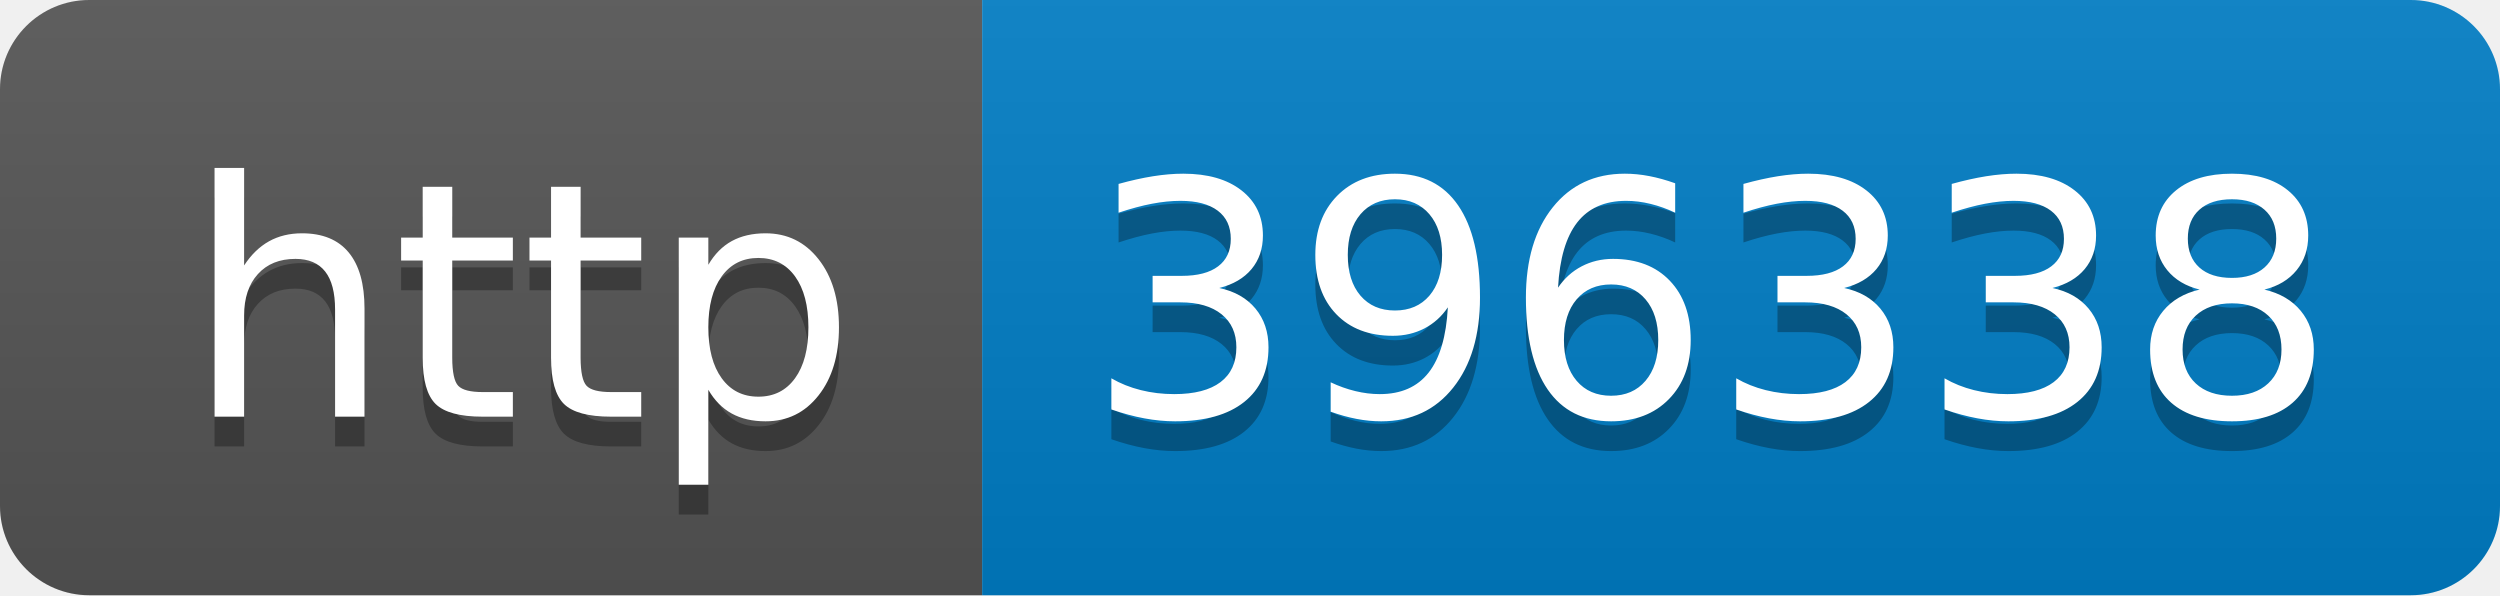
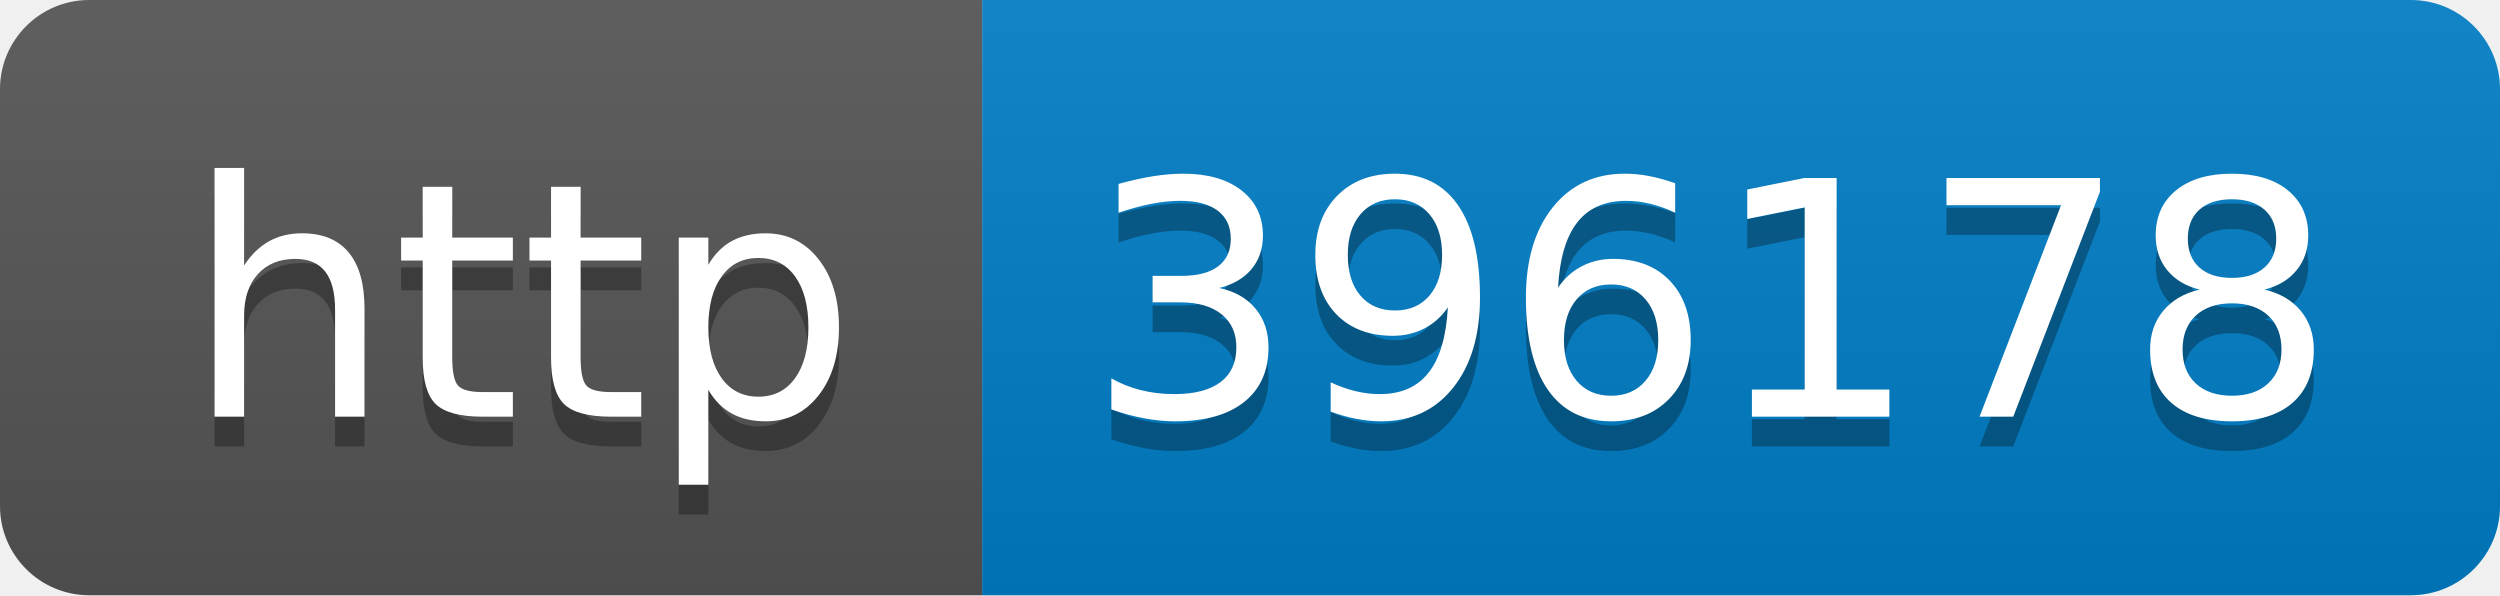
- <svg xmlns="http://www.w3.org/2000/svg" width="84" height="20" role="img" aria-label="http: 396338">
+ <svg xmlns="http://www.w3.org/2000/svg" width="84" height="20" role="img" aria-label="http: 396178">
  <linearGradient id="s" x2="0" y2="100%">
    <stop offset="0" stop-color="#bbb" stop-opacity=".1" />
    <stop offset="1" stop-opacity=".1" />
  </linearGradient>
  <clipPath id="r">
    <rect width="84" height="20" rx="3" fill="#fff" />
  </clipPath>
  <g clip-path="url(#r)">
    <rect width="33" height="20" fill="#555" />
    <rect x="33" width="51" height="20" fill="#007ec6" />
    <rect width="84" height="20" fill="url(#s)" />
  </g>
  <g fill="#fff" text-anchor="middle" font-family="Verdana,Geneva,DejaVu Sans,sans-serif" text-rendering="geometricPrecision" font-size="110">
    <text aria-hidden="true" x="175" y="150" fill="#010101" fill-opacity=".3" transform="scale(.1)" textLength="230">http</text>
    <text x="175" y="140" transform="scale(.1)" fill="#fff" textLength="230">http</text>
-     <text aria-hidden="true" x="575" y="150" fill="#010101" fill-opacity=".3" transform="scale(.1)" textLength="410">396338</text>
-     <text x="575" y="140" transform="scale(.1)" fill="#fff" textLength="410">396338</text>
+     <text aria-hidden="true" x="575" y="150" fill="#010101" fill-opacity=".3" transform="scale(.1)" textLength="410">396178</text>
+     <text x="575" y="140" transform="scale(.1)" fill="#fff" textLength="410">396178</text>
  </g>
</svg>
